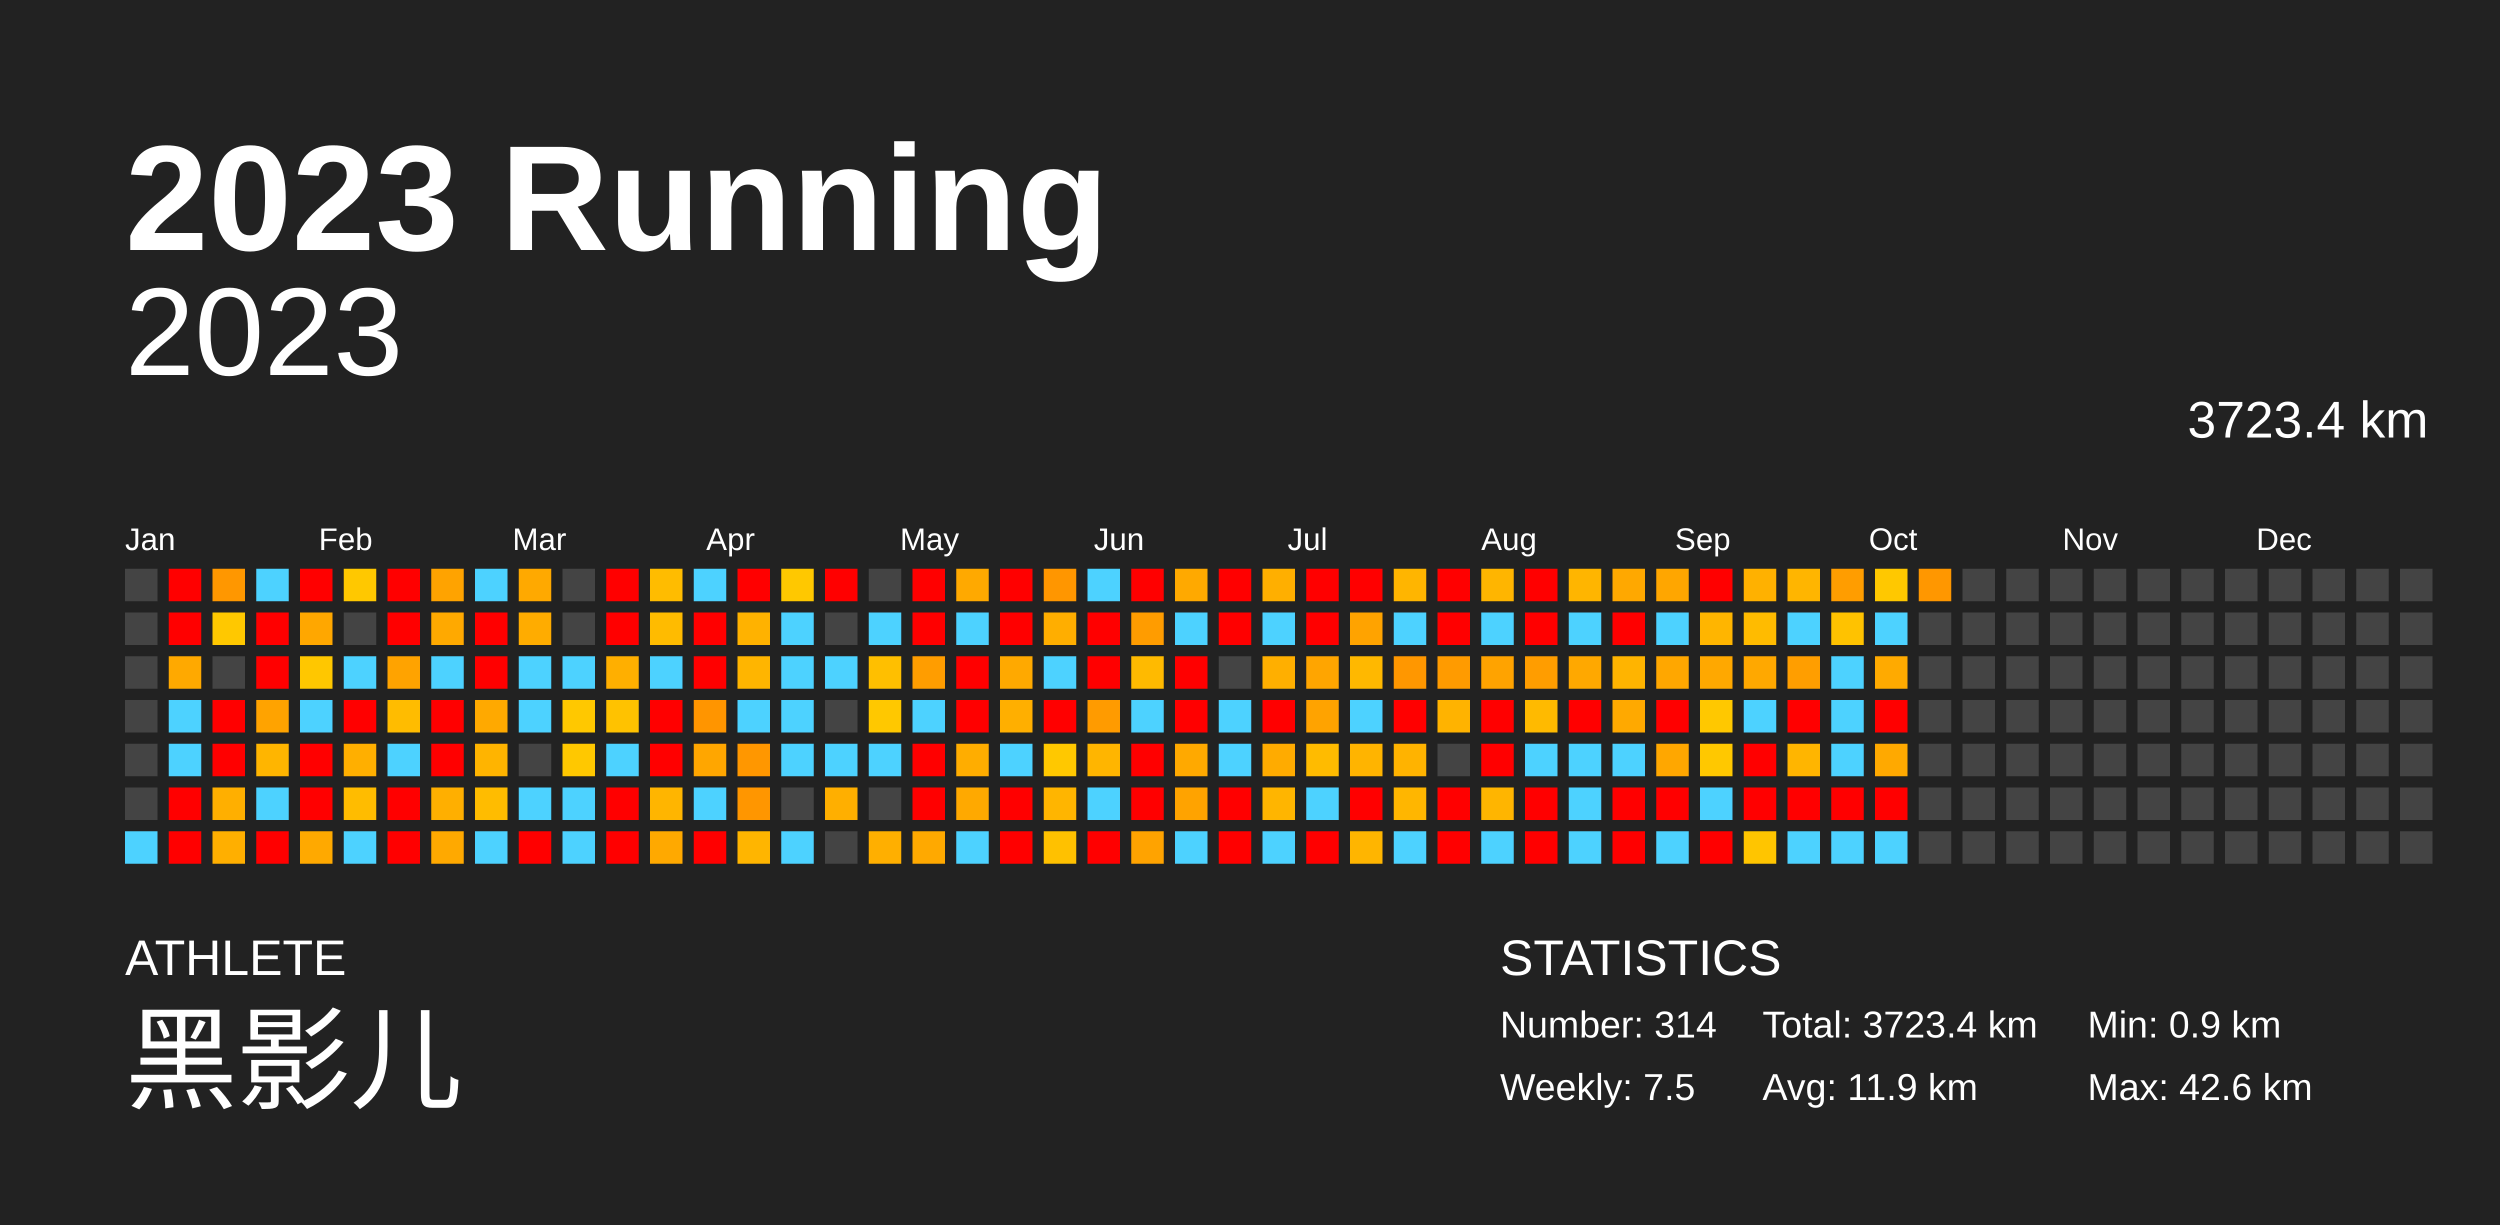
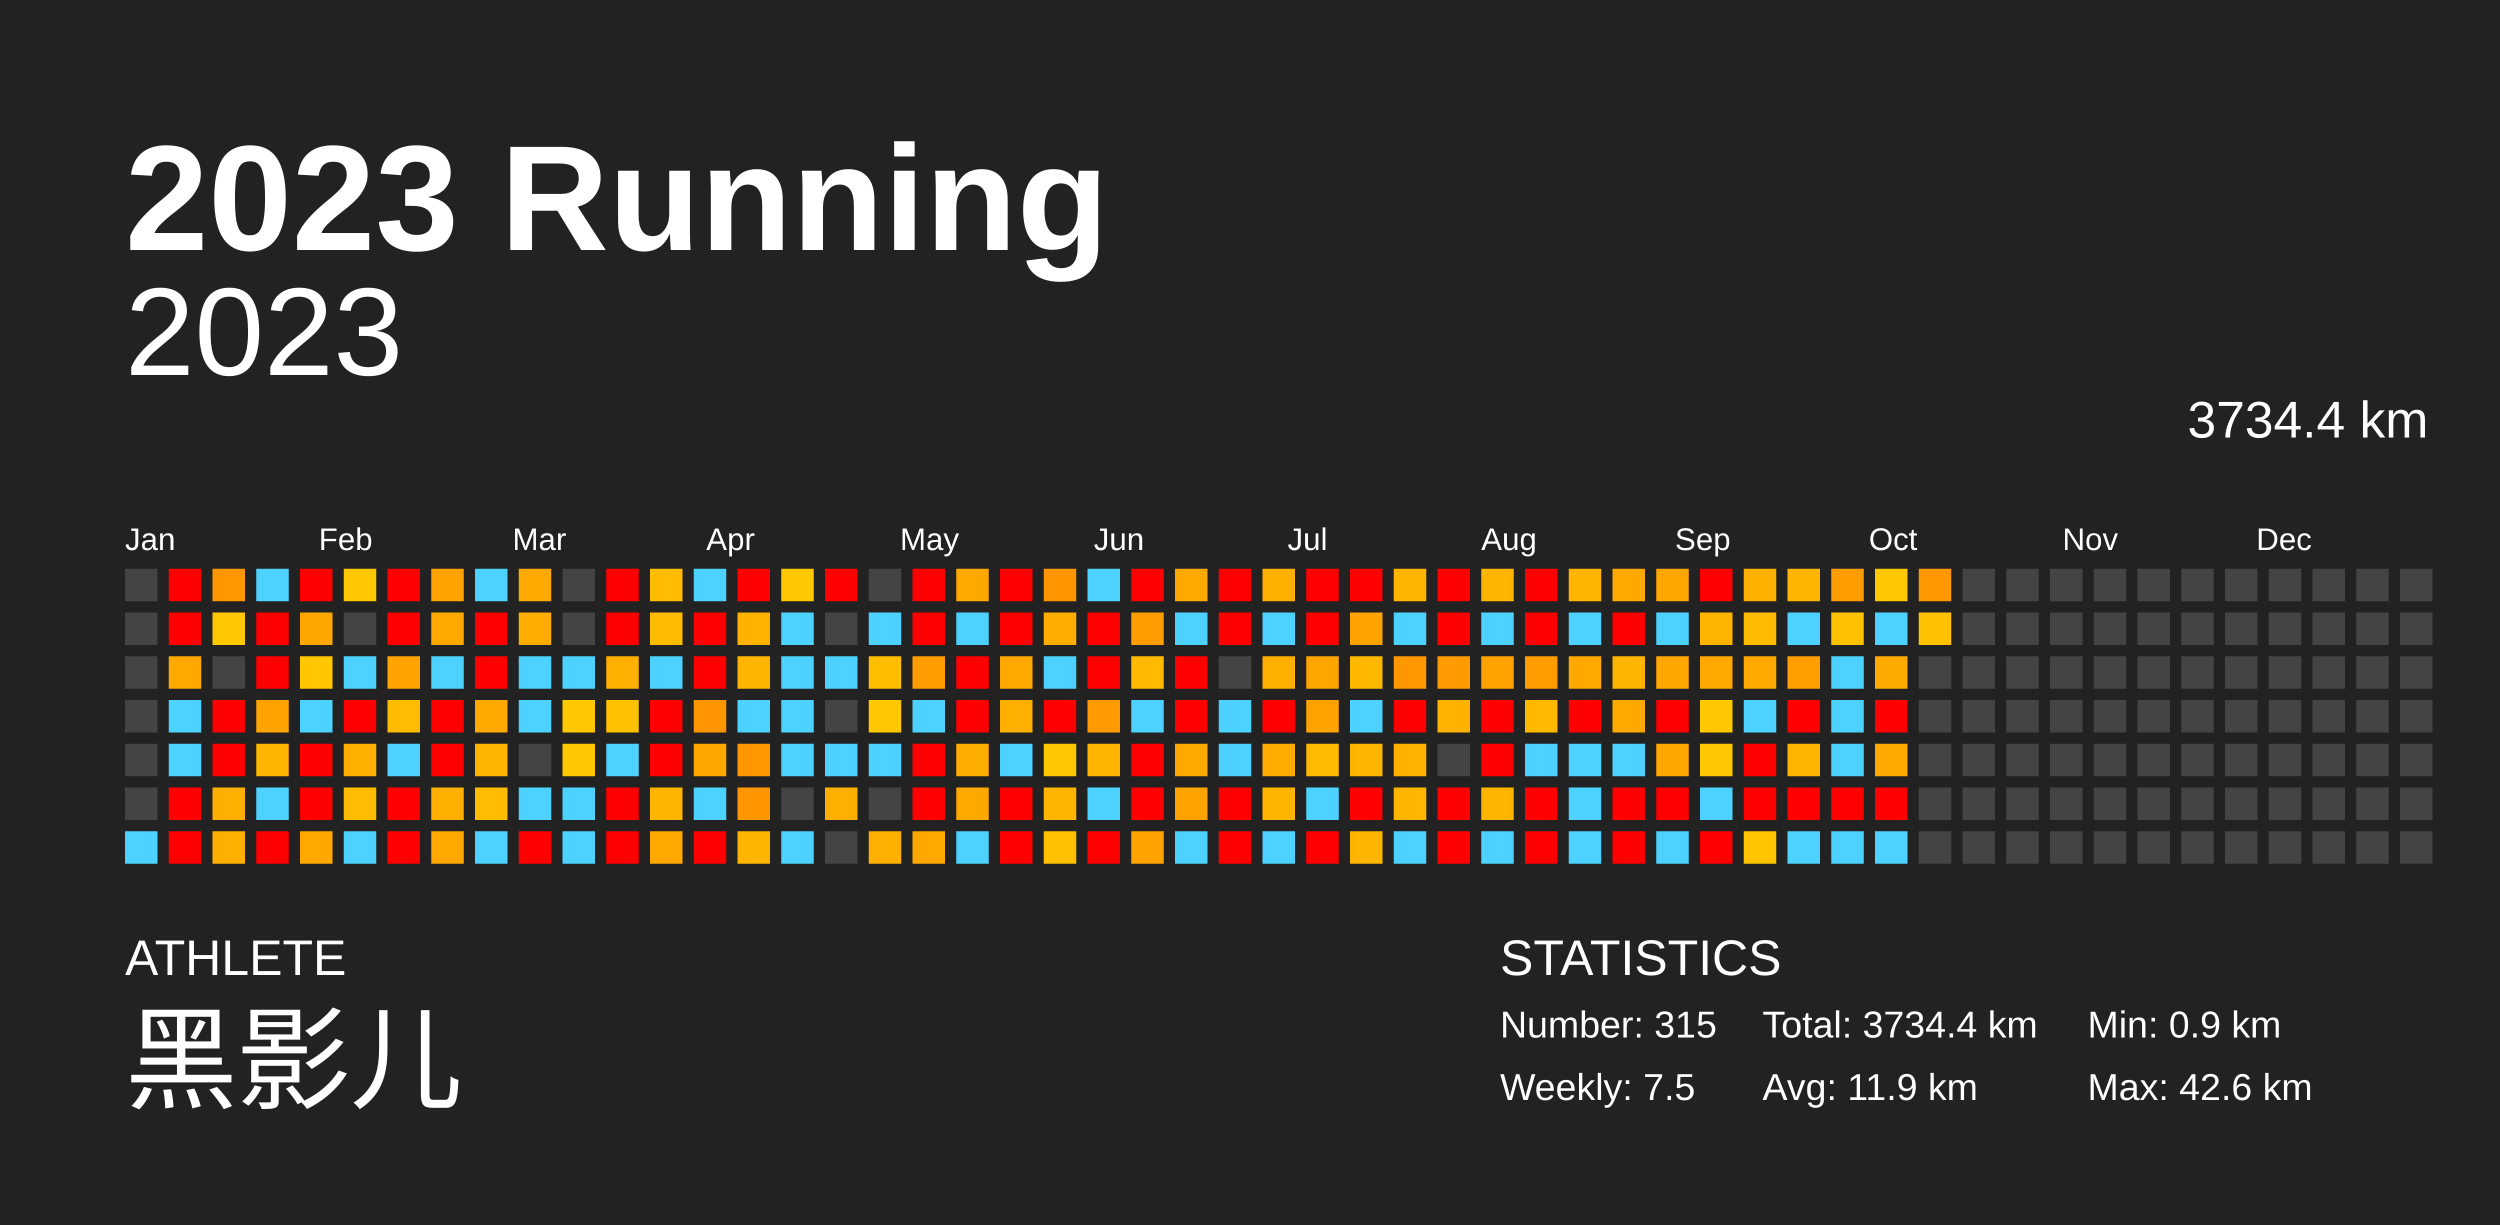
<svg xmlns="http://www.w3.org/2000/svg" baseProfile="full" height="98mm" version="1.1" viewBox="0,0,200,98" width="200mm">
  <defs />
  <rect fill="#222222" height="98" width="200" x="0" y="0" />
  <text fill="#FFFFFF" style="font-size:12px; font-family:Arial; font-weight:bold;" x="10" y="20">2023 Running</text>
  <text fill="#FFFFFF" style="font-size:4px; font-family:Arial" x="10" y="78">ATHLETE</text>
  <text fill="#FFFFFF" style="font-size:9px; font-family:Arial" x="10" y="88">黑影儿</text>
  <text fill="#FFFFFF" style="font-size:4px; font-family:Arial" x="120" y="78">STATISTICS</text>
-   <text fill="#FFFFFF" style="font-size:3px; font-family:Arial" x="120" y="83">Number: 314</text>
+   <text fill="#FFFFFF" style="font-size:3px; font-family:Arial" x="120" y="83">Number: 315</text>
  <text fill="#FFFFFF" style="font-size:3px; font-family:Arial" x="120" y="88">Weekly: 7.5</text>
-   <text fill="#FFFFFF" style="font-size:3px; font-family:Arial" x="141" y="83">Total: 3723.4 km</text>
+   <text fill="#FFFFFF" style="font-size:3px; font-family:Arial" x="141" y="83">Total: 3734.4 km</text>
  <text fill="#FFFFFF" style="font-size:3px; font-family:Arial" x="141" y="88">Avg: 11.9 km</text>
  <text fill="#FFFFFF" style="font-size:3px; font-family:Arial" x="167" y="83">Min: 0.9 km</text>
  <text fill="#FFFFFF" style="font-size:3px; font-family:Arial" x="167" y="88">Max: 42.6 km</text>
  <text alignment-baseline="hanging" fill="#FFFFFF" style="font-size:10.0px; font-family:Arial;" x="10" y="30">2023</text>
-   <text alignment-baseline="hanging" fill="#FFFFFF" style="font-size:4.125px; font-family:Arial;" x="175" y="35">3723.4 km</text>
+   <text alignment-baseline="hanging" fill="#FFFFFF" style="font-size:4.125px; font-family:Arial;" x="175" y="35">3734.4 km</text>
  <text fill="#FFFFFF" style="font-size:2.5px; font-family:Arial" x="10.0" y="44">Jan</text>
  <text fill="#FFFFFF" style="font-size:2.5px; font-family:Arial" x="25.5" y="44">Feb</text>
  <text fill="#FFFFFF" style="font-size:2.5px; font-family:Arial" x="41.0" y="44">Mar</text>
  <text fill="#FFFFFF" style="font-size:2.5px; font-family:Arial" x="56.5" y="44">Apr</text>
  <text fill="#FFFFFF" style="font-size:2.5px; font-family:Arial" x="72.0" y="44">May</text>
  <text fill="#FFFFFF" style="font-size:2.5px; font-family:Arial" x="87.5" y="44">Jun</text>
  <text fill="#FFFFFF" style="font-size:2.5px; font-family:Arial" x="103.0" y="44">Jul</text>
  <text fill="#FFFFFF" style="font-size:2.5px; font-family:Arial" x="118.5" y="44">Aug</text>
  <text fill="#FFFFFF" style="font-size:2.5px; font-family:Arial" x="134.0" y="44">Sep</text>
  <text fill="#FFFFFF" style="font-size:2.5px; font-family:Arial" x="149.5" y="44">Oct</text>
  <text fill="#FFFFFF" style="font-size:2.5px; font-family:Arial" x="165.0" y="44">Nov</text>
  <text fill="#FFFFFF" style="font-size:2.5px; font-family:Arial" x="180.5" y="44">Dec</text>
  <rect fill="#444444" height="2.6" width="2.6" x="10.0" y="45.5" />
  <rect fill="#444444" height="2.6" width="2.6" x="10.0" y="49.0" />
  <rect fill="#444444" height="2.6" width="2.6" x="10.0" y="52.5" />
  <rect fill="#444444" height="2.6" width="2.6" x="10.0" y="56.0" />
  <rect fill="#444444" height="2.6" width="2.6" x="10.0" y="59.5" />
  <rect fill="#444444" height="2.6" width="2.6" x="10.0" y="63.0" />
  <rect fill="#4dd2ff" height="2.6" width="2.6" x="10.0" y="66.5" />
  <rect fill="red" height="2.6" width="2.6" x="13.5" y="45.5" />
  <rect fill="red" height="2.6" width="2.6" x="13.5" y="49.0" />
  <rect fill="#ffa900" height="2.6" width="2.6" x="13.5" y="52.5" />
  <rect fill="#4dd2ff" height="2.6" width="2.6" x="13.5" y="56.0" />
  <rect fill="#4dd2ff" height="2.6" width="2.6" x="13.5" y="59.5" />
  <rect fill="red" height="2.6" width="2.6" x="13.5" y="63.0" />
  <rect fill="red" height="2.6" width="2.6" x="13.5" y="66.5" />
  <rect fill="#ff9700" height="2.6" width="2.6" x="17.0" y="45.5" />
  <rect fill="#ffc800" height="2.6" width="2.6" x="17.0" y="49.0" />
  <rect fill="#444444" height="2.6" width="2.6" x="17.0" y="52.5" />
  <rect fill="red" height="2.6" width="2.6" x="17.0" y="56.0" />
  <rect fill="red" height="2.6" width="2.6" x="17.0" y="59.5" />
  <rect fill="#ffaf00" height="2.6" width="2.6" x="17.0" y="63.0" />
  <rect fill="#ffaf00" height="2.6" width="2.6" x="17.0" y="66.5" />
  <rect fill="#4dd2ff" height="2.6" width="2.6" x="20.5" y="45.5" />
  <rect fill="red" height="2.6" width="2.6" x="20.5" y="49.0" />
  <rect fill="red" height="2.6" width="2.6" x="20.5" y="52.5" />
  <rect fill="#ffa300" height="2.6" width="2.6" x="20.5" y="56.0" />
  <rect fill="#ffb500" height="2.6" width="2.6" x="20.5" y="59.5" />
  <rect fill="#4dd2ff" height="2.6" width="2.6" x="20.5" y="63.0" />
  <rect fill="red" height="2.6" width="2.6" x="20.5" y="66.5" />
  <rect fill="red" height="2.6" width="2.6" x="24.0" y="45.5" />
  <rect fill="#ffa700" height="2.6" width="2.6" x="24.0" y="49.0" />
  <rect fill="#ffc700" height="2.6" width="2.6" x="24.0" y="52.5" />
  <rect fill="#4dd2ff" height="2.6" width="2.6" x="24.0" y="56.0" />
  <rect fill="red" height="2.6" width="2.6" x="24.0" y="59.5" />
  <rect fill="red" height="2.6" width="2.6" x="24.0" y="63.0" />
  <rect fill="#ffa900" height="2.6" width="2.6" x="24.0" y="66.5" />
  <rect fill="#ffc800" height="2.6" width="2.6" x="27.5" y="45.5" />
  <rect fill="#444444" height="2.6" width="2.6" x="27.5" y="49.0" />
  <rect fill="#4dd2ff" height="2.6" width="2.6" x="27.5" y="52.5" />
  <rect fill="red" height="2.6" width="2.6" x="27.5" y="56.0" />
  <rect fill="#ffaf00" height="2.6" width="2.6" x="27.5" y="59.5" />
  <rect fill="#ffbc00" height="2.6" width="2.6" x="27.5" y="63.0" />
  <rect fill="#4dd2ff" height="2.6" width="2.6" x="27.5" y="66.5" />
  <rect fill="red" height="2.6" width="2.6" x="31.0" y="45.5" />
  <rect fill="red" height="2.6" width="2.6" x="31.0" y="49.0" />
  <rect fill="#ffa300" height="2.6" width="2.6" x="31.0" y="52.5" />
  <rect fill="#ffbc00" height="2.6" width="2.6" x="31.0" y="56.0" />
  <rect fill="#4dd2ff" height="2.6" width="2.6" x="31.0" y="59.5" />
  <rect fill="red" height="2.6" width="2.6" x="31.0" y="63.0" />
  <rect fill="red" height="2.6" width="2.6" x="31.0" y="66.5" />
  <rect fill="#ffa300" height="2.6" width="2.6" x="34.5" y="45.5" />
  <rect fill="#ffa900" height="2.6" width="2.6" x="34.5" y="49.0" />
  <rect fill="#4dd2ff" height="2.6" width="2.6" x="34.5" y="52.5" />
  <rect fill="red" height="2.6" width="2.6" x="34.5" y="56.0" />
  <rect fill="red" height="2.6" width="2.6" x="34.5" y="59.5" />
  <rect fill="#ffaf00" height="2.6" width="2.6" x="34.5" y="63.0" />
  <rect fill="#ffa900" height="2.6" width="2.6" x="34.5" y="66.5" />
  <rect fill="#4dd2ff" height="2.6" width="2.6" x="38.0" y="45.5" />
  <rect fill="red" height="2.6" width="2.6" x="38.0" y="49.0" />
  <rect fill="red" height="2.6" width="2.6" x="38.0" y="52.5" />
  <rect fill="#ffa900" height="2.6" width="2.6" x="38.0" y="56.0" />
  <rect fill="#ffb400" height="2.6" width="2.6" x="38.0" y="59.5" />
  <rect fill="#ffbc00" height="2.6" width="2.6" x="38.0" y="63.0" />
  <rect fill="#4dd2ff" height="2.6" width="2.6" x="38.0" y="66.5" />
  <rect fill="#ffa900" height="2.6" width="2.6" x="41.5" y="45.5" />
  <rect fill="#ffac00" height="2.6" width="2.6" x="41.5" y="49.0" />
  <rect fill="#4dd2ff" height="2.6" width="2.6" x="41.5" y="52.5" />
  <rect fill="#4dd2ff" height="2.6" width="2.6" x="41.5" y="56.0" />
  <rect fill="#444444" height="2.6" width="2.6" x="41.5" y="59.5" />
  <rect fill="#4dd2ff" height="2.6" width="2.6" x="41.5" y="63.0" />
  <rect fill="red" height="2.6" width="2.6" x="41.5" y="66.5" />
  <rect fill="#444444" height="2.6" width="2.6" x="45.0" y="45.5" />
  <rect fill="#444444" height="2.6" width="2.6" x="45.0" y="49.0" />
  <rect fill="#4dd2ff" height="2.6" width="2.6" x="45.0" y="52.5" />
  <rect fill="#ffc800" height="2.6" width="2.6" x="45.0" y="56.0" />
  <rect fill="#ffc800" height="2.6" width="2.6" x="45.0" y="59.5" />
  <rect fill="#4dd2ff" height="2.6" width="2.6" x="45.0" y="63.0" />
  <rect fill="#4dd2ff" height="2.6" width="2.6" x="45.0" y="66.5" />
  <rect fill="red" height="2.6" width="2.6" x="48.5" y="45.5" />
  <rect fill="red" height="2.6" width="2.6" x="48.5" y="49.0" />
  <rect fill="#ffaf00" height="2.6" width="2.6" x="48.5" y="52.5" />
  <rect fill="#ffc200" height="2.6" width="2.6" x="48.5" y="56.0" />
  <rect fill="#4dd2ff" height="2.6" width="2.6" x="48.5" y="59.5" />
  <rect fill="red" height="2.6" width="2.6" x="48.5" y="63.0" />
  <rect fill="red" height="2.6" width="2.6" x="48.5" y="66.5" />
  <rect fill="#ffbc00" height="2.6" width="2.6" x="52.0" y="45.5" />
  <rect fill="#ffbb00" height="2.6" width="2.6" x="52.0" y="49.0" />
  <rect fill="#4dd2ff" height="2.6" width="2.6" x="52.0" y="52.5" />
  <rect fill="red" height="2.6" width="2.6" x="52.0" y="56.0" />
  <rect fill="red" height="2.6" width="2.6" x="52.0" y="59.5" />
  <rect fill="#ffb500" height="2.6" width="2.6" x="52.0" y="63.0" />
  <rect fill="#ffa900" height="2.6" width="2.6" x="52.0" y="66.5" />
  <rect fill="#4dd2ff" height="2.6" width="2.6" x="55.5" y="45.5" />
  <rect fill="red" height="2.6" width="2.6" x="55.5" y="49.0" />
  <rect fill="red" height="2.6" width="2.6" x="55.5" y="52.5" />
  <rect fill="#ff9500" height="2.6" width="2.6" x="55.5" y="56.0" />
  <rect fill="#ffa600" height="2.6" width="2.6" x="55.5" y="59.5" />
  <rect fill="#4dd2ff" height="2.6" width="2.6" x="55.5" y="63.0" />
  <rect fill="red" height="2.6" width="2.6" x="55.5" y="66.5" />
  <rect fill="red" height="2.6" width="2.6" x="59.0" y="45.5" />
  <rect fill="#ffb200" height="2.6" width="2.6" x="59.0" y="49.0" />
  <rect fill="#ffb500" height="2.6" width="2.6" x="59.0" y="52.5" />
  <rect fill="#4dd2ff" height="2.6" width="2.6" x="59.0" y="56.0" />
  <rect fill="#ff9700" height="2.6" width="2.6" x="59.0" y="59.5" />
  <rect fill="#ff9600" height="2.6" width="2.6" x="59.0" y="63.0" />
  <rect fill="#ffb500" height="2.6" width="2.6" x="59.0" y="66.5" />
  <rect fill="#ffc800" height="2.6" width="2.6" x="62.5" y="45.5" />
  <rect fill="#4dd2ff" height="2.6" width="2.6" x="62.5" y="49.0" />
  <rect fill="#4dd2ff" height="2.6" width="2.6" x="62.5" y="52.5" />
  <rect fill="#4dd2ff" height="2.6" width="2.6" x="62.5" y="56.0" />
  <rect fill="#4dd2ff" height="2.6" width="2.6" x="62.5" y="59.5" />
  <rect fill="#444444" height="2.6" width="2.6" x="62.5" y="63.0" />
  <rect fill="#4dd2ff" height="2.6" width="2.6" x="62.5" y="66.5" />
  <rect fill="red" height="2.6" width="2.6" x="66.0" y="45.5" />
  <rect fill="#444444" height="2.6" width="2.6" x="66.0" y="49.0" />
  <rect fill="#4dd2ff" height="2.6" width="2.6" x="66.0" y="52.5" />
  <rect fill="#444444" height="2.6" width="2.6" x="66.0" y="56.0" />
  <rect fill="#4dd2ff" height="2.6" width="2.6" x="66.0" y="59.5" />
  <rect fill="#ffaf00" height="2.6" width="2.6" x="66.0" y="63.0" />
  <rect fill="#444444" height="2.6" width="2.6" x="66.0" y="66.5" />
  <rect fill="#444444" height="2.6" width="2.6" x="69.5" y="45.5" />
  <rect fill="#4dd2ff" height="2.6" width="2.6" x="69.5" y="49.0" />
  <rect fill="#ffbf00" height="2.6" width="2.6" x="69.5" y="52.5" />
  <rect fill="#ffc800" height="2.6" width="2.6" x="69.5" y="56.0" />
  <rect fill="#4dd2ff" height="2.6" width="2.6" x="69.5" y="59.5" />
  <rect fill="#444444" height="2.6" width="2.6" x="69.5" y="63.0" />
  <rect fill="#ffaf00" height="2.6" width="2.6" x="69.5" y="66.5" />
  <rect fill="red" height="2.6" width="2.6" x="73.0" y="45.5" />
  <rect fill="red" height="2.6" width="2.6" x="73.0" y="49.0" />
  <rect fill="#ff9d00" height="2.6" width="2.6" x="73.0" y="52.5" />
  <rect fill="#4dd2ff" height="2.6" width="2.6" x="73.0" y="56.0" />
  <rect fill="red" height="2.6" width="2.6" x="73.0" y="59.5" />
  <rect fill="red" height="2.6" width="2.6" x="73.0" y="63.0" />
  <rect fill="#ffa900" height="2.6" width="2.6" x="73.0" y="66.5" />
  <rect fill="#ffa900" height="2.6" width="2.6" x="76.5" y="45.5" />
  <rect fill="#4dd2ff" height="2.6" width="2.6" x="76.5" y="49.0" />
  <rect fill="red" height="2.6" width="2.6" x="76.5" y="52.5" />
  <rect fill="red" height="2.6" width="2.6" x="76.5" y="56.0" />
  <rect fill="#ffad00" height="2.6" width="2.6" x="76.5" y="59.5" />
  <rect fill="#ffa900" height="2.6" width="2.6" x="76.5" y="63.0" />
  <rect fill="#4dd2ff" height="2.6" width="2.6" x="76.5" y="66.5" />
  <rect fill="red" height="2.6" width="2.6" x="80.0" y="45.5" />
  <rect fill="red" height="2.6" width="2.6" x="80.0" y="49.0" />
  <rect fill="#ffa900" height="2.6" width="2.6" x="80.0" y="52.5" />
  <rect fill="#ffaf00" height="2.6" width="2.6" x="80.0" y="56.0" />
  <rect fill="#4dd2ff" height="2.6" width="2.6" x="80.0" y="59.5" />
  <rect fill="red" height="2.6" width="2.6" x="80.0" y="63.0" />
  <rect fill="red" height="2.6" width="2.6" x="80.0" y="66.5" />
  <rect fill="#ff9600" height="2.6" width="2.6" x="83.5" y="45.5" />
  <rect fill="#ffae00" height="2.6" width="2.6" x="83.5" y="49.0" />
  <rect fill="#4dd2ff" height="2.6" width="2.6" x="83.5" y="52.5" />
  <rect fill="red" height="2.6" width="2.6" x="83.5" y="56.0" />
  <rect fill="#ffc800" height="2.6" width="2.6" x="83.5" y="59.5" />
  <rect fill="#ffb500" height="2.6" width="2.6" x="83.5" y="63.0" />
  <rect fill="#ffc100" height="2.6" width="2.6" x="83.5" y="66.5" />
  <rect fill="#4dd2ff" height="2.6" width="2.6" x="87.0" y="45.5" />
  <rect fill="red" height="2.6" width="2.6" x="87.0" y="49.0" />
  <rect fill="red" height="2.6" width="2.6" x="87.0" y="52.5" />
  <rect fill="#ff9b00" height="2.6" width="2.6" x="87.0" y="56.0" />
  <rect fill="#ffb500" height="2.6" width="2.6" x="87.0" y="59.5" />
  <rect fill="#4dd2ff" height="2.6" width="2.6" x="87.0" y="63.0" />
  <rect fill="red" height="2.6" width="2.6" x="87.0" y="66.5" />
  <rect fill="red" height="2.6" width="2.6" x="90.5" y="45.5" />
  <rect fill="#ff9c00" height="2.6" width="2.6" x="90.5" y="49.0" />
  <rect fill="#ffba00" height="2.6" width="2.6" x="90.5" y="52.5" />
  <rect fill="#4dd2ff" height="2.6" width="2.6" x="90.5" y="56.0" />
  <rect fill="red" height="2.6" width="2.6" x="90.5" y="59.5" />
  <rect fill="red" height="2.6" width="2.6" x="90.5" y="63.0" />
  <rect fill="#ffa300" height="2.6" width="2.6" x="90.5" y="66.5" />
  <rect fill="#ffa900" height="2.6" width="2.6" x="94.0" y="45.5" />
  <rect fill="#4dd2ff" height="2.6" width="2.6" x="94.0" y="49.0" />
  <rect fill="red" height="2.6" width="2.6" x="94.0" y="52.5" />
  <rect fill="red" height="2.6" width="2.6" x="94.0" y="56.0" />
  <rect fill="#ffa900" height="2.6" width="2.6" x="94.0" y="59.5" />
  <rect fill="#ffa300" height="2.6" width="2.6" x="94.0" y="63.0" />
  <rect fill="#4dd2ff" height="2.6" width="2.6" x="94.0" y="66.5" />
  <rect fill="red" height="2.6" width="2.6" x="97.5" y="45.5" />
  <rect fill="red" height="2.6" width="2.6" x="97.5" y="49.0" />
  <rect fill="#444444" height="2.6" width="2.6" x="97.5" y="52.5" />
  <rect fill="#4dd2ff" height="2.6" width="2.6" x="97.5" y="56.0" />
  <rect fill="#4dd2ff" height="2.6" width="2.6" x="97.5" y="59.5" />
  <rect fill="red" height="2.6" width="2.6" x="97.5" y="63.0" />
  <rect fill="red" height="2.6" width="2.6" x="97.5" y="66.5" />
  <rect fill="#ffaf00" height="2.6" width="2.6" x="101.0" y="45.5" />
  <rect fill="#4dd2ff" height="2.6" width="2.6" x="101.0" y="49.0" />
  <rect fill="#ffaf00" height="2.6" width="2.6" x="101.0" y="52.5" />
  <rect fill="red" height="2.6" width="2.6" x="101.0" y="56.0" />
  <rect fill="#ffab00" height="2.6" width="2.6" x="101.0" y="59.5" />
  <rect fill="#ffb500" height="2.6" width="2.6" x="101.0" y="63.0" />
  <rect fill="#4dd2ff" height="2.6" width="2.6" x="101.0" y="66.5" />
  <rect fill="red" height="2.6" width="2.6" x="104.5" y="45.5" />
  <rect fill="red" height="2.6" width="2.6" x="104.5" y="49.0" />
  <rect fill="#ffa500" height="2.6" width="2.6" x="104.5" y="52.5" />
  <rect fill="#ffa300" height="2.6" width="2.6" x="104.5" y="56.0" />
  <rect fill="#ffbb00" height="2.6" width="2.6" x="104.5" y="59.5" />
  <rect fill="#4dd2ff" height="2.6" width="2.6" x="104.5" y="63.0" />
  <rect fill="red" height="2.6" width="2.6" x="104.5" y="66.5" />
  <rect fill="red" height="2.6" width="2.6" x="108.0" y="45.5" />
  <rect fill="#ffa300" height="2.6" width="2.6" x="108.0" y="49.0" />
  <rect fill="#ffb800" height="2.6" width="2.6" x="108.0" y="52.5" />
  <rect fill="#4dd2ff" height="2.6" width="2.6" x="108.0" y="56.0" />
  <rect fill="#ffb400" height="2.6" width="2.6" x="108.0" y="59.5" />
  <rect fill="red" height="2.6" width="2.6" x="108.0" y="63.0" />
  <rect fill="#ffb500" height="2.6" width="2.6" x="108.0" y="66.5" />
  <rect fill="#ffb500" height="2.6" width="2.6" x="111.5" y="45.5" />
  <rect fill="#4dd2ff" height="2.6" width="2.6" x="111.5" y="49.0" />
  <rect fill="#ff9700" height="2.6" width="2.6" x="111.5" y="52.5" />
  <rect fill="red" height="2.6" width="2.6" x="111.5" y="56.0" />
  <rect fill="#ffb300" height="2.6" width="2.6" x="111.5" y="59.5" />
  <rect fill="#ffb600" height="2.6" width="2.6" x="111.5" y="63.0" />
  <rect fill="#4dd2ff" height="2.6" width="2.6" x="111.5" y="66.5" />
  <rect fill="red" height="2.6" width="2.6" x="115.0" y="45.5" />
  <rect fill="red" height="2.6" width="2.6" x="115.0" y="49.0" />
  <rect fill="#ff9b00" height="2.6" width="2.6" x="115.0" y="52.5" />
  <rect fill="#ffb300" height="2.6" width="2.6" x="115.0" y="56.0" />
  <rect fill="#444444" height="2.6" width="2.6" x="115.0" y="59.5" />
  <rect fill="red" height="2.6" width="2.6" x="115.0" y="63.0" />
  <rect fill="red" height="2.6" width="2.6" x="115.0" y="66.5" />
  <rect fill="#ffb500" height="2.6" width="2.6" x="118.5" y="45.5" />
  <rect fill="#4dd2ff" height="2.6" width="2.6" x="118.5" y="49.0" />
  <rect fill="#ffa300" height="2.6" width="2.6" x="118.5" y="52.5" />
  <rect fill="red" height="2.6" width="2.6" x="118.5" y="56.0" />
  <rect fill="red" height="2.6" width="2.6" x="118.5" y="59.5" />
  <rect fill="#ffb500" height="2.6" width="2.6" x="118.5" y="63.0" />
  <rect fill="#4dd2ff" height="2.6" width="2.6" x="118.5" y="66.5" />
  <rect fill="red" height="2.6" width="2.6" x="122.0" y="45.5" />
  <rect fill="red" height="2.6" width="2.6" x="122.0" y="49.0" />
  <rect fill="#ff9d00" height="2.6" width="2.6" x="122.0" y="52.5" />
  <rect fill="#ffba00" height="2.6" width="2.6" x="122.0" y="56.0" />
  <rect fill="#4dd2ff" height="2.6" width="2.6" x="122.0" y="59.5" />
  <rect fill="red" height="2.6" width="2.6" x="122.0" y="63.0" />
  <rect fill="red" height="2.6" width="2.6" x="122.0" y="66.5" />
  <rect fill="#ffb500" height="2.6" width="2.6" x="125.5" y="45.5" />
  <rect fill="#4dd2ff" height="2.6" width="2.6" x="125.5" y="49.0" />
  <rect fill="#ffa800" height="2.6" width="2.6" x="125.5" y="52.5" />
  <rect fill="red" height="2.6" width="2.6" x="125.5" y="56.0" />
  <rect fill="#4dd2ff" height="2.6" width="2.6" x="125.5" y="59.5" />
  <rect fill="#4dd2ff" height="2.6" width="2.6" x="125.5" y="63.0" />
  <rect fill="#4dd2ff" height="2.6" width="2.6" x="125.5" y="66.5" />
  <rect fill="#ffa800" height="2.6" width="2.6" x="129.0" y="45.5" />
  <rect fill="red" height="2.6" width="2.6" x="129.0" y="49.0" />
  <rect fill="#ffb400" height="2.6" width="2.6" x="129.0" y="52.5" />
  <rect fill="#ffa900" height="2.6" width="2.6" x="129.0" y="56.0" />
  <rect fill="#4dd2ff" height="2.6" width="2.6" x="129.0" y="59.5" />
  <rect fill="red" height="2.6" width="2.6" x="129.0" y="63.0" />
  <rect fill="red" height="2.6" width="2.6" x="129.0" y="66.5" />
  <rect fill="#ffa600" height="2.6" width="2.6" x="132.5" y="45.5" />
  <rect fill="#4dd2ff" height="2.6" width="2.6" x="132.5" y="49.0" />
  <rect fill="#ffa700" height="2.6" width="2.6" x="132.5" y="52.5" />
  <rect fill="red" height="2.6" width="2.6" x="132.5" y="56.0" />
  <rect fill="#ffa700" height="2.6" width="2.6" x="132.5" y="59.5" />
  <rect fill="red" height="2.6" width="2.6" x="132.5" y="63.0" />
  <rect fill="#4dd2ff" height="2.6" width="2.6" x="132.5" y="66.5" />
  <rect fill="red" height="2.6" width="2.6" x="136.0" y="45.5" />
  <rect fill="#ffb500" height="2.6" width="2.6" x="136.0" y="49.0" />
  <rect fill="#ffa800" height="2.6" width="2.6" x="136.0" y="52.5" />
  <rect fill="#ffc800" height="2.6" width="2.6" x="136.0" y="56.0" />
  <rect fill="#ffc800" height="2.6" width="2.6" x="136.0" y="59.5" />
  <rect fill="#4dd2ff" height="2.6" width="2.6" x="136.0" y="63.0" />
  <rect fill="red" height="2.6" width="2.6" x="136.0" y="66.5" />
  <rect fill="#ffb100" height="2.6" width="2.6" x="139.5" y="45.5" />
  <rect fill="#ffbb00" height="2.6" width="2.6" x="139.5" y="49.0" />
  <rect fill="#ffa800" height="2.6" width="2.6" x="139.5" y="52.5" />
  <rect fill="#4dd2ff" height="2.6" width="2.6" x="139.5" y="56.0" />
  <rect fill="red" height="2.6" width="2.6" x="139.5" y="59.5" />
  <rect fill="red" height="2.6" width="2.6" x="139.5" y="63.0" />
  <rect fill="#ffc500" height="2.6" width="2.6" x="139.5" y="66.5" />
  <rect fill="#ffb500" height="2.6" width="2.6" x="143.0" y="45.5" />
  <rect fill="#4dd2ff" height="2.6" width="2.6" x="143.0" y="49.0" />
  <rect fill="#ff9e00" height="2.6" width="2.6" x="143.0" y="52.5" />
  <rect fill="red" height="2.6" width="2.6" x="143.0" y="56.0" />
  <rect fill="#ffb500" height="2.6" width="2.6" x="143.0" y="59.5" />
  <rect fill="red" height="2.6" width="2.6" x="143.0" y="63.0" />
  <rect fill="#4dd2ff" height="2.6" width="2.6" x="143.0" y="66.5" />
  <rect fill="#ff9d00" height="2.6" width="2.6" x="146.5" y="45.5" />
  <rect fill="#ffc200" height="2.6" width="2.6" x="146.5" y="49.0" />
  <rect fill="#4dd2ff" height="2.6" width="2.6" x="146.5" y="52.5" />
  <rect fill="#4dd2ff" height="2.6" width="2.6" x="146.5" y="56.0" />
  <rect fill="#4dd2ff" height="2.6" width="2.6" x="146.5" y="59.5" />
  <rect fill="red" height="2.6" width="2.6" x="146.5" y="63.0" />
  <rect fill="#4dd2ff" height="2.6" width="2.6" x="146.5" y="66.5" />
  <rect fill="#ffc800" height="2.6" width="2.6" x="150.0" y="45.5" />
  <rect fill="#4dd2ff" height="2.6" width="2.6" x="150.0" y="49.0" />
  <rect fill="#ffaa00" height="2.6" width="2.6" x="150.0" y="52.5" />
  <rect fill="red" height="2.6" width="2.6" x="150.0" y="56.0" />
  <rect fill="#ffa900" height="2.6" width="2.6" x="150.0" y="59.5" />
  <rect fill="red" height="2.6" width="2.6" x="150.0" y="63.0" />
  <rect fill="#4dd2ff" height="2.6" width="2.6" x="150.0" y="66.5" />
  <rect fill="#ff9700" height="2.6" width="2.6" x="153.5" y="45.5" />
-   <rect fill="#444444" height="2.6" width="2.6" x="153.5" y="49.0" />
+   <rect fill="#ffc200" height="2.6" width="2.6" x="153.5" y="49.0" />
  <rect fill="#444444" height="2.6" width="2.6" x="153.5" y="52.5" />
  <rect fill="#444444" height="2.6" width="2.6" x="153.5" y="56.0" />
  <rect fill="#444444" height="2.6" width="2.6" x="153.5" y="59.5" />
  <rect fill="#444444" height="2.6" width="2.6" x="153.5" y="63.0" />
  <rect fill="#444444" height="2.6" width="2.6" x="153.5" y="66.5" />
  <rect fill="#444444" height="2.6" width="2.6" x="157.0" y="45.5" />
  <rect fill="#444444" height="2.6" width="2.6" x="157.0" y="49.0" />
  <rect fill="#444444" height="2.6" width="2.6" x="157.0" y="52.5" />
  <rect fill="#444444" height="2.6" width="2.6" x="157.0" y="56.0" />
  <rect fill="#444444" height="2.6" width="2.6" x="157.0" y="59.5" />
  <rect fill="#444444" height="2.6" width="2.6" x="157.0" y="63.0" />
  <rect fill="#444444" height="2.6" width="2.6" x="157.0" y="66.5" />
  <rect fill="#444444" height="2.6" width="2.6" x="160.5" y="45.5" />
  <rect fill="#444444" height="2.6" width="2.6" x="160.5" y="49.0" />
  <rect fill="#444444" height="2.6" width="2.6" x="160.5" y="52.5" />
  <rect fill="#444444" height="2.6" width="2.6" x="160.5" y="56.0" />
  <rect fill="#444444" height="2.6" width="2.6" x="160.5" y="59.5" />
  <rect fill="#444444" height="2.6" width="2.6" x="160.5" y="63.0" />
  <rect fill="#444444" height="2.6" width="2.6" x="160.5" y="66.5" />
  <rect fill="#444444" height="2.6" width="2.6" x="164.0" y="45.5" />
  <rect fill="#444444" height="2.6" width="2.6" x="164.0" y="49.0" />
  <rect fill="#444444" height="2.6" width="2.6" x="164.0" y="52.5" />
  <rect fill="#444444" height="2.6" width="2.6" x="164.0" y="56.0" />
  <rect fill="#444444" height="2.6" width="2.6" x="164.0" y="59.5" />
  <rect fill="#444444" height="2.6" width="2.6" x="164.0" y="63.0" />
  <rect fill="#444444" height="2.6" width="2.6" x="164.0" y="66.5" />
  <rect fill="#444444" height="2.6" width="2.6" x="167.5" y="45.5" />
  <rect fill="#444444" height="2.6" width="2.6" x="167.5" y="49.0" />
  <rect fill="#444444" height="2.6" width="2.6" x="167.5" y="52.5" />
  <rect fill="#444444" height="2.6" width="2.6" x="167.5" y="56.0" />
  <rect fill="#444444" height="2.6" width="2.6" x="167.5" y="59.5" />
  <rect fill="#444444" height="2.6" width="2.6" x="167.5" y="63.0" />
  <rect fill="#444444" height="2.6" width="2.6" x="167.5" y="66.5" />
  <rect fill="#444444" height="2.6" width="2.6" x="171.0" y="45.5" />
  <rect fill="#444444" height="2.6" width="2.6" x="171.0" y="49.0" />
  <rect fill="#444444" height="2.6" width="2.6" x="171.0" y="52.5" />
  <rect fill="#444444" height="2.6" width="2.6" x="171.0" y="56.0" />
  <rect fill="#444444" height="2.6" width="2.6" x="171.0" y="59.5" />
  <rect fill="#444444" height="2.6" width="2.6" x="171.0" y="63.0" />
  <rect fill="#444444" height="2.6" width="2.6" x="171.0" y="66.5" />
  <rect fill="#444444" height="2.6" width="2.6" x="174.5" y="45.5" />
  <rect fill="#444444" height="2.6" width="2.6" x="174.5" y="49.0" />
  <rect fill="#444444" height="2.6" width="2.6" x="174.5" y="52.5" />
  <rect fill="#444444" height="2.6" width="2.6" x="174.5" y="56.0" />
  <rect fill="#444444" height="2.6" width="2.6" x="174.5" y="59.5" />
  <rect fill="#444444" height="2.6" width="2.6" x="174.5" y="63.0" />
  <rect fill="#444444" height="2.6" width="2.6" x="174.5" y="66.5" />
  <rect fill="#444444" height="2.6" width="2.6" x="178.0" y="45.5" />
  <rect fill="#444444" height="2.6" width="2.6" x="178.0" y="49.0" />
  <rect fill="#444444" height="2.6" width="2.6" x="178.0" y="52.5" />
  <rect fill="#444444" height="2.6" width="2.6" x="178.0" y="56.0" />
  <rect fill="#444444" height="2.6" width="2.6" x="178.0" y="59.5" />
  <rect fill="#444444" height="2.6" width="2.6" x="178.0" y="63.0" />
  <rect fill="#444444" height="2.6" width="2.6" x="178.0" y="66.5" />
  <rect fill="#444444" height="2.6" width="2.6" x="181.5" y="45.5" />
  <rect fill="#444444" height="2.6" width="2.6" x="181.5" y="49.0" />
  <rect fill="#444444" height="2.6" width="2.6" x="181.5" y="52.5" />
  <rect fill="#444444" height="2.6" width="2.6" x="181.5" y="56.0" />
  <rect fill="#444444" height="2.6" width="2.6" x="181.5" y="59.5" />
  <rect fill="#444444" height="2.6" width="2.6" x="181.5" y="63.0" />
  <rect fill="#444444" height="2.6" width="2.6" x="181.5" y="66.5" />
  <rect fill="#444444" height="2.6" width="2.6" x="185.0" y="45.5" />
  <rect fill="#444444" height="2.6" width="2.6" x="185.0" y="49.0" />
  <rect fill="#444444" height="2.6" width="2.6" x="185.0" y="52.5" />
  <rect fill="#444444" height="2.6" width="2.6" x="185.0" y="56.0" />
  <rect fill="#444444" height="2.6" width="2.6" x="185.0" y="59.5" />
  <rect fill="#444444" height="2.6" width="2.6" x="185.0" y="63.0" />
  <rect fill="#444444" height="2.6" width="2.6" x="185.0" y="66.5" />
  <rect fill="#444444" height="2.6" width="2.6" x="188.5" y="45.5" />
  <rect fill="#444444" height="2.6" width="2.6" x="188.5" y="49.0" />
  <rect fill="#444444" height="2.6" width="2.6" x="188.5" y="52.5" />
  <rect fill="#444444" height="2.6" width="2.6" x="188.5" y="56.0" />
  <rect fill="#444444" height="2.6" width="2.6" x="188.5" y="59.5" />
  <rect fill="#444444" height="2.6" width="2.6" x="188.5" y="63.0" />
  <rect fill="#444444" height="2.6" width="2.6" x="188.5" y="66.5" />
  <rect fill="#444444" height="2.6" width="2.6" x="192.0" y="45.5" />
  <rect fill="#444444" height="2.6" width="2.6" x="192.0" y="49.0" />
  <rect fill="#444444" height="2.6" width="2.6" x="192.0" y="52.5" />
  <rect fill="#444444" height="2.6" width="2.6" x="192.0" y="56.0" />
  <rect fill="#444444" height="2.6" width="2.6" x="192.0" y="59.5" />
  <rect fill="#444444" height="2.6" width="2.6" x="192.0" y="63.0" />
  <rect fill="#444444" height="2.6" width="2.6" x="192.0" y="66.5" />
</svg>
